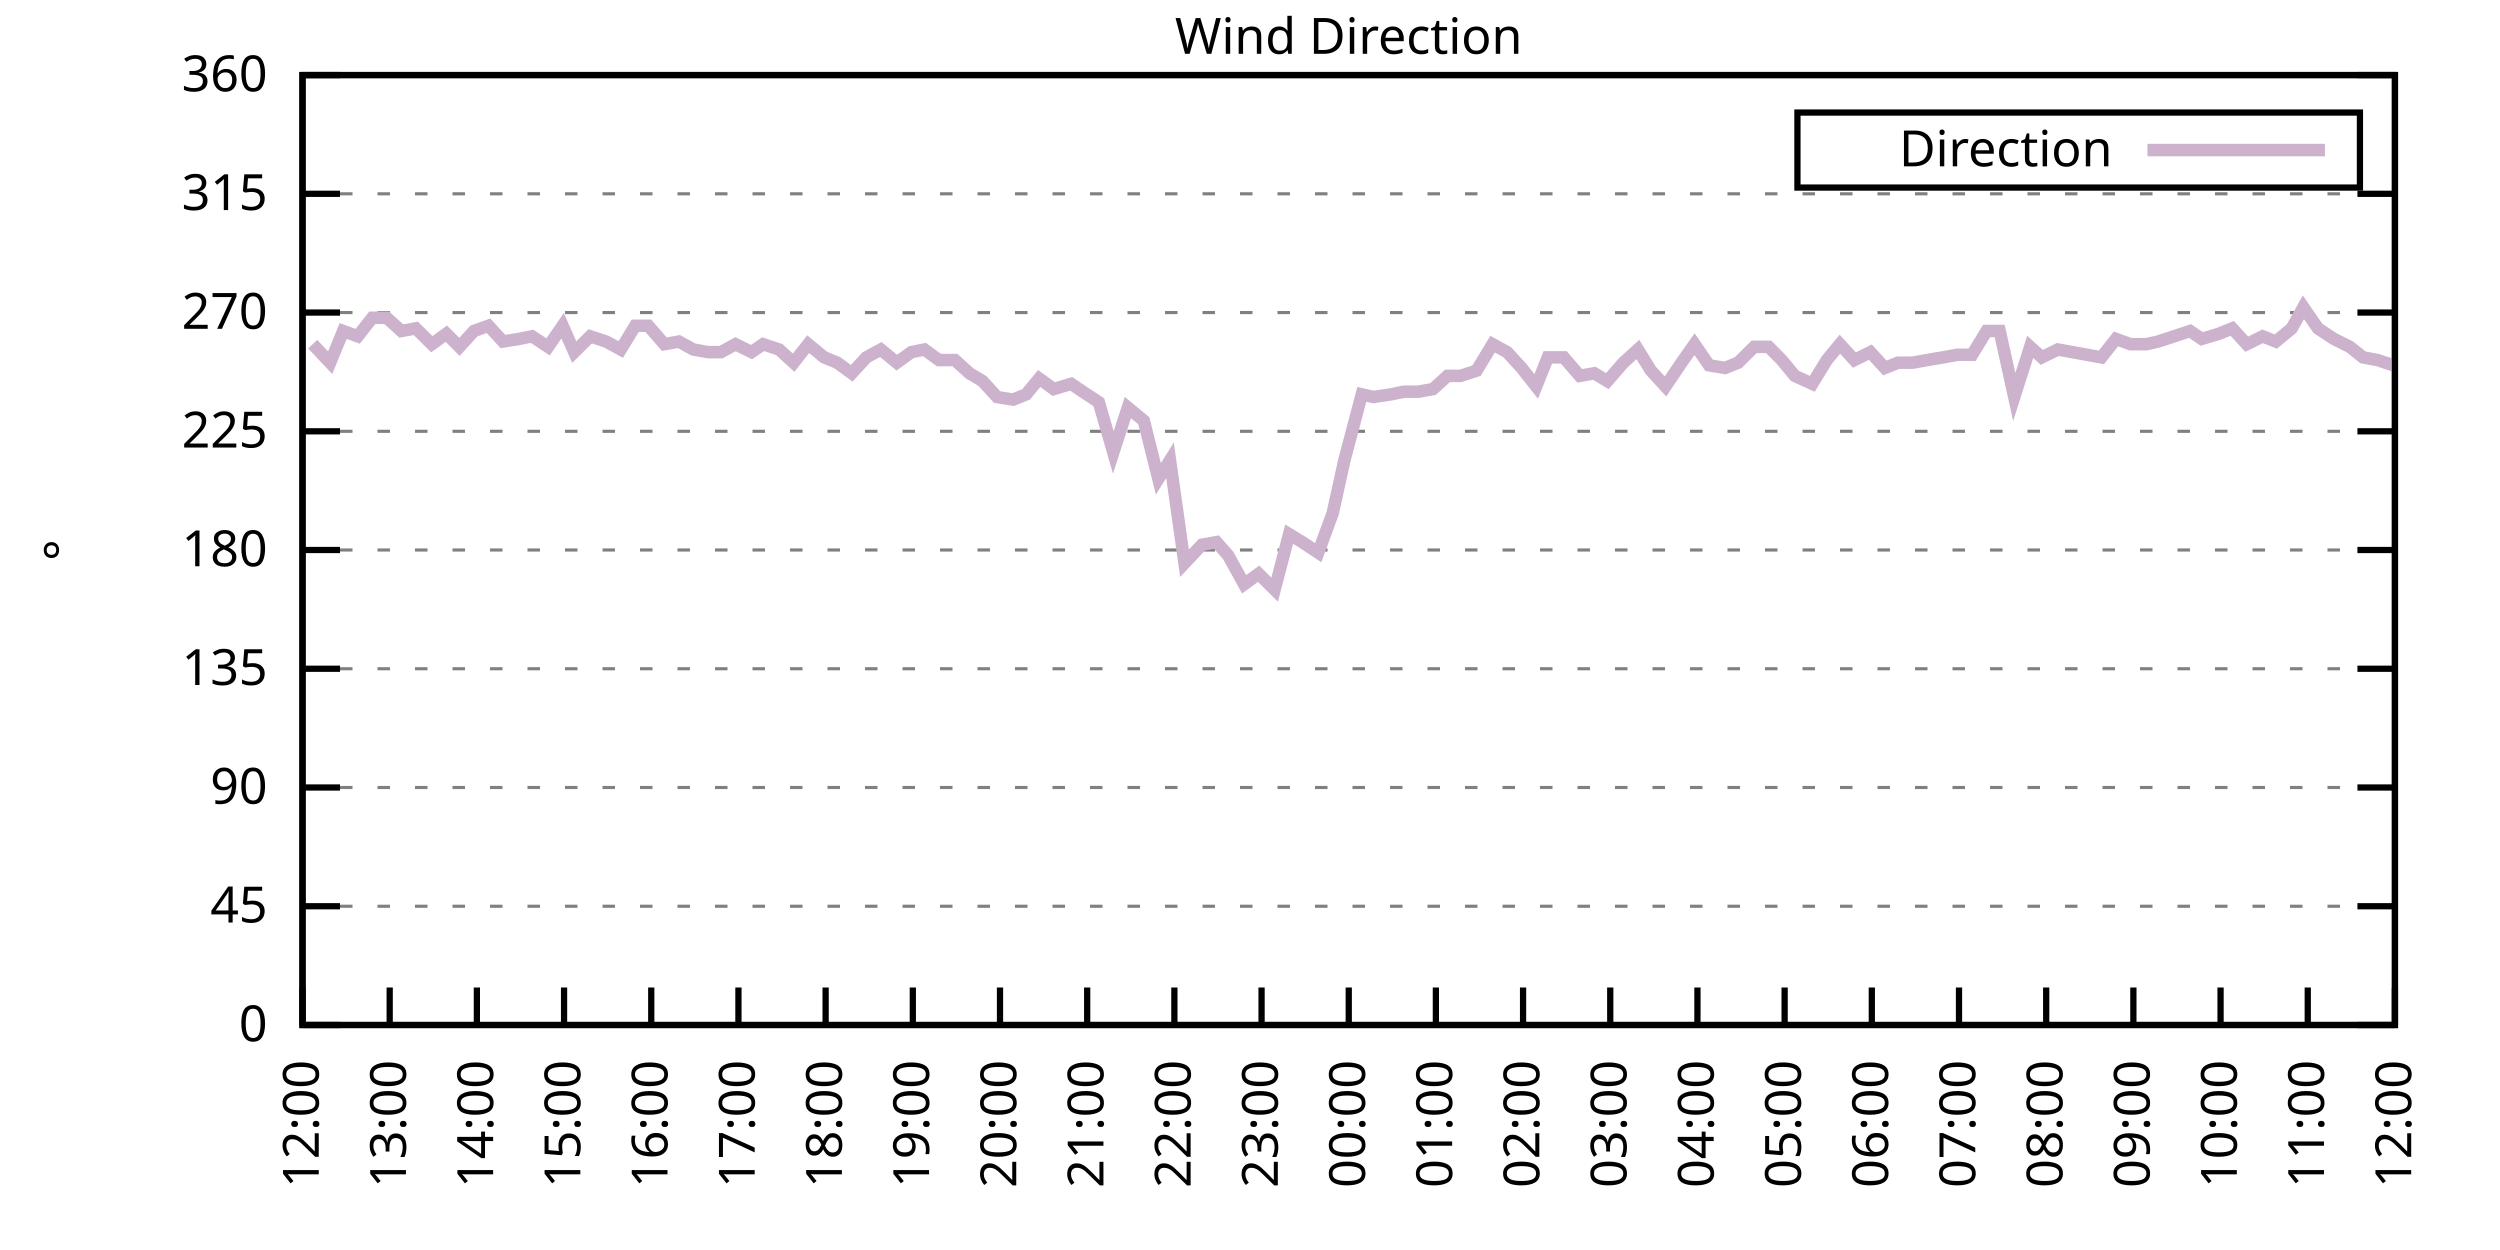
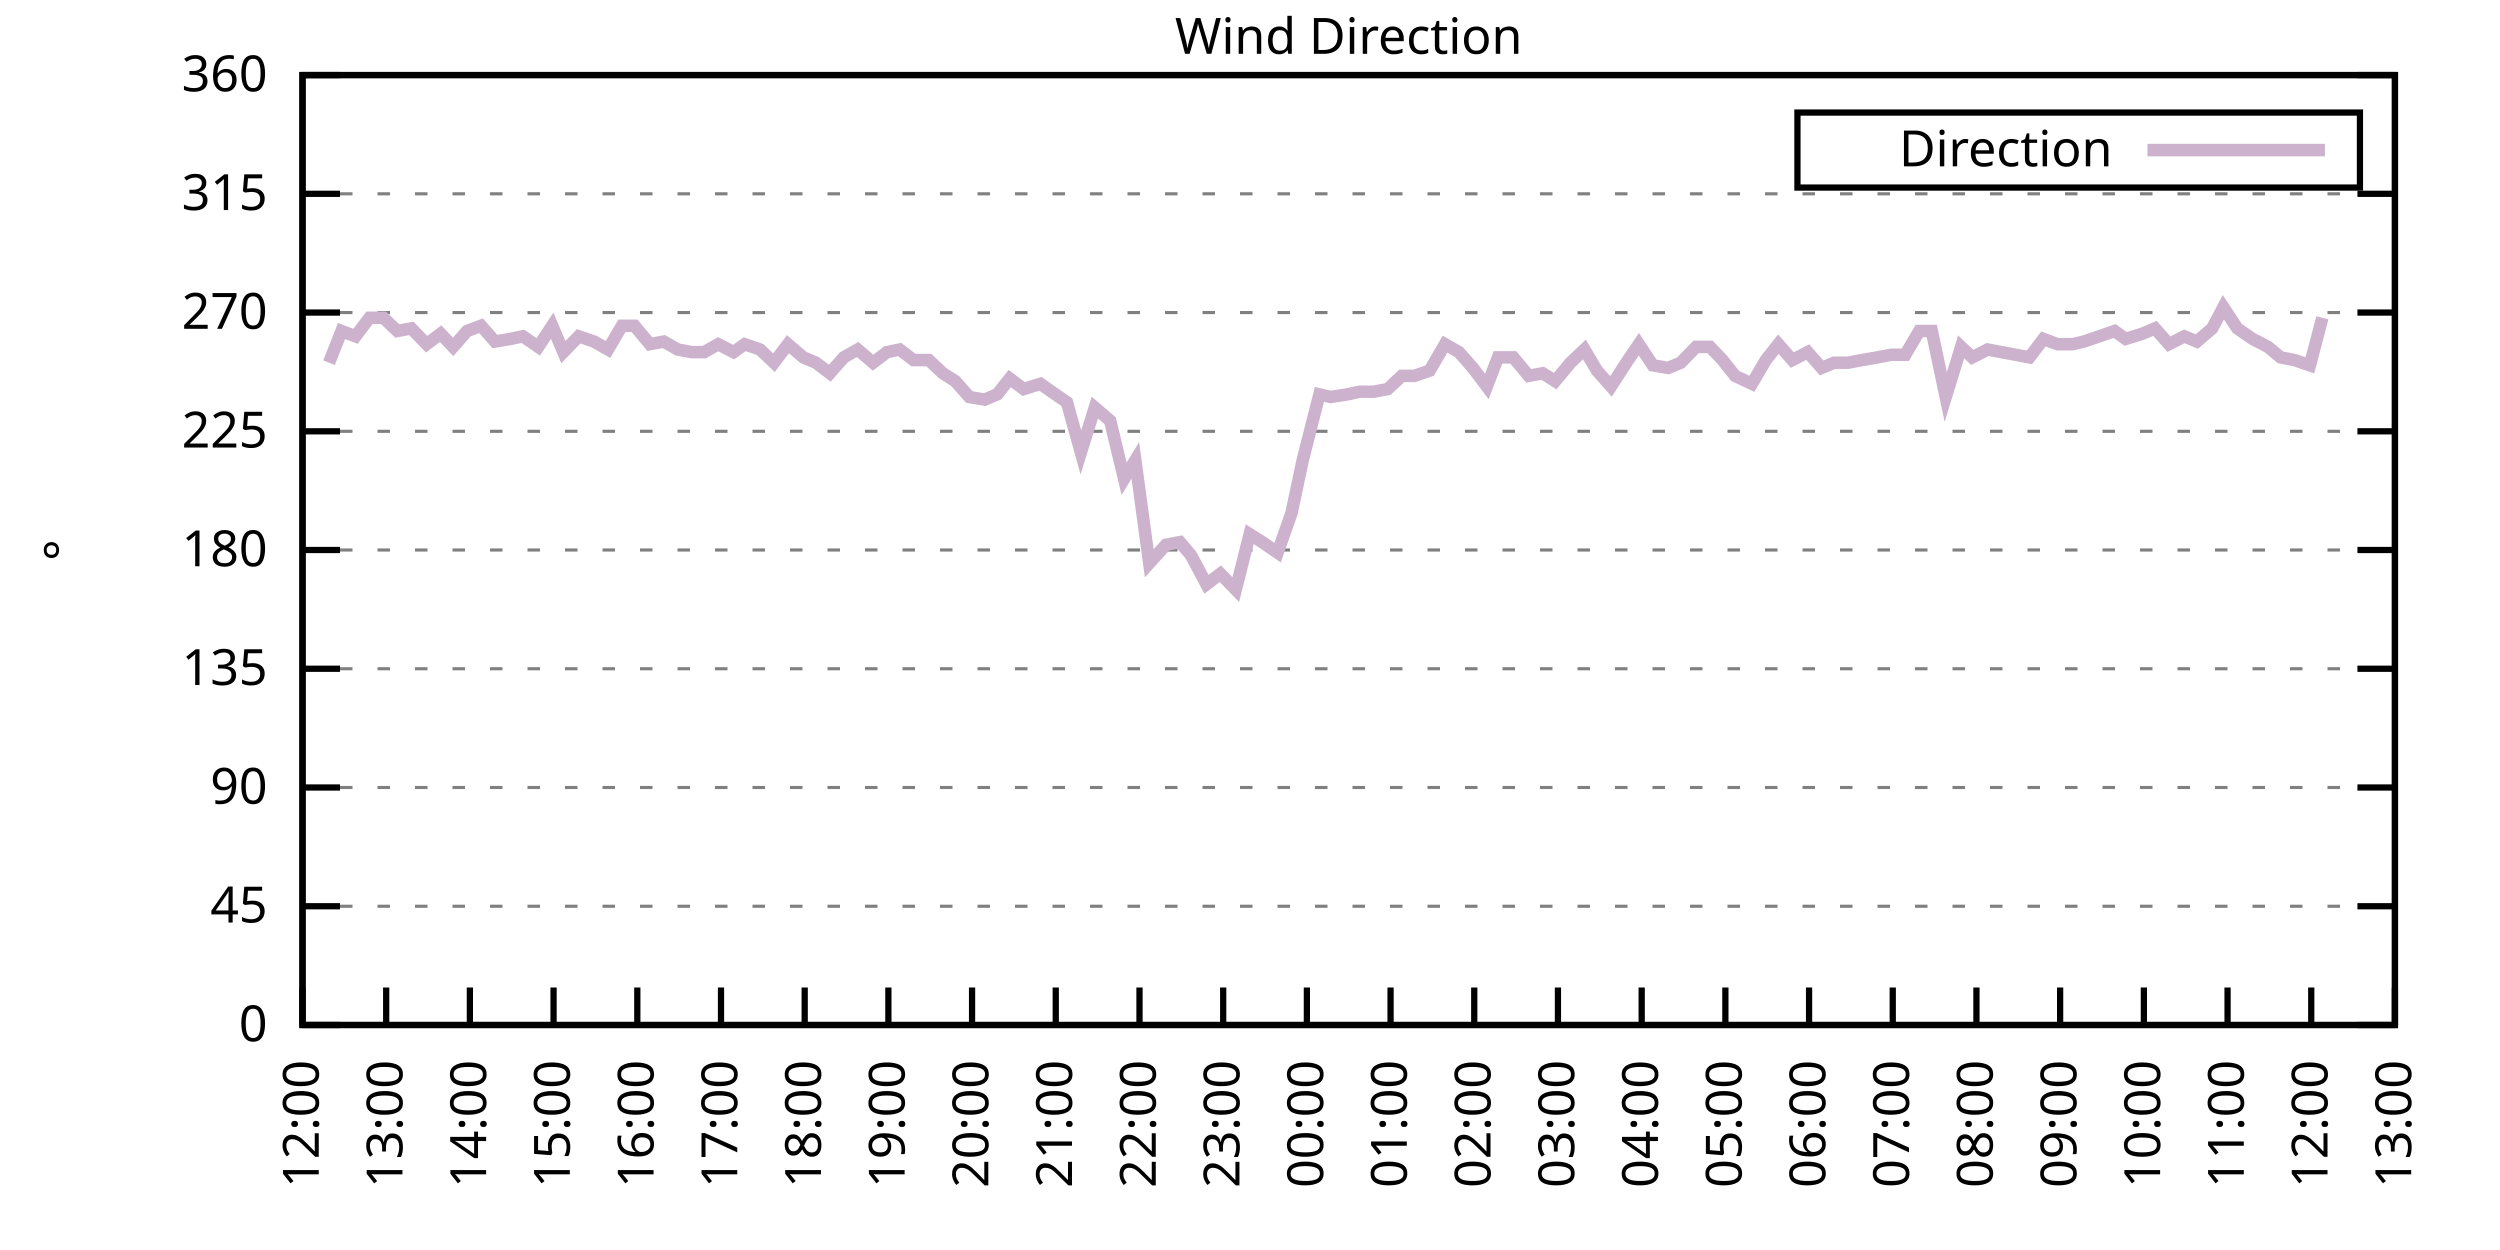
<svg xmlns="http://www.w3.org/2000/svg" xmlns:xlink="http://www.w3.org/1999/xlink" width="400" height="200" viewBox="0 0 400 200">
  <g id="gnuplot_canvas">
    <rect x="0" y="0" width="400" height="200" fill="none" />
    <defs>
      <circle id="gpDot" r="0.5" stroke-width="0.5" stroke="currentColor" />
      <path id="gpPt0" stroke-width="0.333" stroke="currentColor" d="M-1,0 h2 M0,-1 v2" />
      <path id="gpPt1" stroke-width="0.333" stroke="currentColor" d="M-1,-1 L1,1 M1,-1 L-1,1" />
      <path id="gpPt2" stroke-width="0.333" stroke="currentColor" d="M-1,0 L1,0 M0,-1 L0,1 M-1,-1 L1,1 M-1,1 L1,-1" />
      <rect id="gpPt3" stroke-width="0.333" stroke="currentColor" x="-1" y="-1" width="2" height="2" />
      <rect id="gpPt4" stroke-width="0.333" stroke="currentColor" fill="currentColor" x="-1" y="-1" width="2" height="2" />
      <circle id="gpPt5" stroke-width="0.333" stroke="currentColor" cx="0" cy="0" r="1" />
      <use xlink:href="#gpPt5" id="gpPt6" fill="currentColor" stroke="none" />
      <path id="gpPt7" stroke-width="0.333" stroke="currentColor" d="M0,-1.33 L-1.33,0.67 L1.33,0.67 z" />
      <use xlink:href="#gpPt7" id="gpPt8" fill="currentColor" stroke="none" />
      <use xlink:href="#gpPt7" id="gpPt9" stroke="currentColor" transform="rotate(180)" />
      <use xlink:href="#gpPt9" id="gpPt10" fill="currentColor" stroke="none" />
      <use xlink:href="#gpPt3" id="gpPt11" stroke="currentColor" transform="rotate(45)" />
      <use xlink:href="#gpPt11" id="gpPt12" fill="currentColor" stroke="none" />
      <path id="gpPt13" stroke-width="0.333" stroke="currentColor" d="M0,1.330 L1.265,0.411 L0.782,-1.067 L-0.782,-1.076 L-1.265,0.411 z" />
      <use xlink:href="#gpPt13" id="gpPt14" fill="currentColor" stroke="none" />
      <filter id="textbox" filterUnits="objectBoundingBox" x="0" y="0" height="1" width="1">
        <feFlood flood-color="white" flood-opacity="1" result="bgnd" />
        <feComposite in="SourceGraphic" in2="bgnd" operator="atop" />
      </filter>
      <filter id="greybox" filterUnits="objectBoundingBox" x="0" y="0" height="1" width="1">
        <feFlood flood-color="lightgrey" flood-opacity="1" result="grey" />
        <feComposite in="SourceGraphic" in2="grey" operator="atop" />
      </filter>
    </defs>
    <g fill="none" color="white" stroke="currentColor" stroke-width="1.00" stroke-linecap="butt" stroke-linejoin="miter">
</g>
    <g fill="none" color="black" stroke="currentColor" stroke-width="1.00" stroke-linecap="butt" stroke-linejoin="miter">
      <g stroke="none" shape-rendering="crispEdges">
        <polygon fill="rgb(255, 255, 255)" points="48.40,164.00 383.18,164.00 383.18,12.02 48.40,12.02 " />
      </g>
    </g>
    <g fill="none" color="black" stroke="currentColor" stroke-width="1.00" stroke-linecap="butt" stroke-linejoin="miter">
</g>
    <g fill="none" color="black" stroke="black" stroke-width="0.50" stroke-linecap="butt" stroke-linejoin="miter">
</g>
    <g fill="none" color="gray" stroke="currentColor" stroke-width="0.50" stroke-linecap="butt" stroke-linejoin="miter">
      <path stroke="gray" stroke-dasharray="2,4" class="gridline" d="M48.40,164.00 L383.19,164.00  " />
    </g>
    <g fill="none" color="gray" stroke="gray" stroke-width="1.00" stroke-linecap="butt" stroke-linejoin="miter">
</g>
    <g fill="none" color="black" stroke="currentColor" stroke-width="1.00" stroke-linecap="butt" stroke-linejoin="miter">
      <path stroke="black" d="M48.40,164.00 L54.40,164.00 M383.19,164.00 L377.19,164.00  " />
      <g transform="translate(42.80,166.60)" stroke="none" fill="black" font-family="Sans" font-size="8.00" text-anchor="end">
        <text>
          <tspan font-family="Sans"> 0</tspan>
        </text>
      </g>
    </g>
    <g fill="none" color="black" stroke="currentColor" stroke-width="1.00" stroke-linecap="butt" stroke-linejoin="miter">
</g>
    <g fill="none" color="black" stroke="black" stroke-width="0.50" stroke-linecap="butt" stroke-linejoin="miter">
</g>
    <g fill="none" color="gray" stroke="currentColor" stroke-width="0.50" stroke-linecap="butt" stroke-linejoin="miter">
      <path stroke="gray" stroke-dasharray="2,4" class="gridline" d="M48.40,145.00 L383.19,145.00  " />
    </g>
    <g fill="none" color="gray" stroke="gray" stroke-width="1.00" stroke-linecap="butt" stroke-linejoin="miter">
</g>
    <g fill="none" color="black" stroke="currentColor" stroke-width="1.00" stroke-linecap="butt" stroke-linejoin="miter">
      <path stroke="black" d="M48.40,145.00 L54.40,145.00 M383.19,145.00 L377.19,145.00  " />
      <g transform="translate(42.80,147.60)" stroke="none" fill="black" font-family="Sans" font-size="8.00" text-anchor="end">
        <text>
          <tspan font-family="Sans"> 45</tspan>
        </text>
      </g>
    </g>
    <g fill="none" color="black" stroke="currentColor" stroke-width="1.00" stroke-linecap="butt" stroke-linejoin="miter">
</g>
    <g fill="none" color="black" stroke="black" stroke-width="0.50" stroke-linecap="butt" stroke-linejoin="miter">
</g>
    <g fill="none" color="gray" stroke="currentColor" stroke-width="0.50" stroke-linecap="butt" stroke-linejoin="miter">
      <path stroke="gray" stroke-dasharray="2,4" class="gridline" d="M48.40,126.00 L383.19,126.00  " />
    </g>
    <g fill="none" color="gray" stroke="gray" stroke-width="1.00" stroke-linecap="butt" stroke-linejoin="miter">
</g>
    <g fill="none" color="black" stroke="currentColor" stroke-width="1.00" stroke-linecap="butt" stroke-linejoin="miter">
      <path stroke="black" d="M48.40,126.00 L54.40,126.00 M383.19,126.00 L377.19,126.00  " />
      <g transform="translate(42.80,128.60)" stroke="none" fill="black" font-family="Sans" font-size="8.00" text-anchor="end">
        <text>
          <tspan font-family="Sans"> 90</tspan>
        </text>
      </g>
    </g>
    <g fill="none" color="black" stroke="currentColor" stroke-width="1.00" stroke-linecap="butt" stroke-linejoin="miter">
</g>
    <g fill="none" color="black" stroke="black" stroke-width="0.50" stroke-linecap="butt" stroke-linejoin="miter">
</g>
    <g fill="none" color="gray" stroke="currentColor" stroke-width="0.50" stroke-linecap="butt" stroke-linejoin="miter">
      <path stroke="gray" stroke-dasharray="2,4" class="gridline" d="M48.40,107.00 L383.19,107.00  " />
    </g>
    <g fill="none" color="gray" stroke="gray" stroke-width="1.00" stroke-linecap="butt" stroke-linejoin="miter">
</g>
    <g fill="none" color="black" stroke="currentColor" stroke-width="1.00" stroke-linecap="butt" stroke-linejoin="miter">
      <path stroke="black" d="M48.40,107.00 L54.40,107.00 M383.19,107.00 L377.19,107.00  " />
      <g transform="translate(42.80,109.60)" stroke="none" fill="black" font-family="Sans" font-size="8.00" text-anchor="end">
        <text>
          <tspan font-family="Sans"> 135</tspan>
        </text>
      </g>
    </g>
    <g fill="none" color="black" stroke="currentColor" stroke-width="1.00" stroke-linecap="butt" stroke-linejoin="miter">
</g>
    <g fill="none" color="black" stroke="black" stroke-width="0.50" stroke-linecap="butt" stroke-linejoin="miter">
</g>
    <g fill="none" color="gray" stroke="currentColor" stroke-width="0.50" stroke-linecap="butt" stroke-linejoin="miter">
      <path stroke="gray" stroke-dasharray="2,4" class="gridline" d="M48.40,88.00 L383.19,88.00  " />
    </g>
    <g fill="none" color="gray" stroke="gray" stroke-width="1.00" stroke-linecap="butt" stroke-linejoin="miter">
</g>
    <g fill="none" color="black" stroke="currentColor" stroke-width="1.00" stroke-linecap="butt" stroke-linejoin="miter">
      <path stroke="black" d="M48.40,88.00 L54.40,88.00 M383.19,88.00 L377.19,88.00  " />
      <g transform="translate(42.80,90.60)" stroke="none" fill="black" font-family="Sans" font-size="8.00" text-anchor="end">
        <text>
          <tspan font-family="Sans"> 180</tspan>
        </text>
      </g>
    </g>
    <g fill="none" color="black" stroke="currentColor" stroke-width="1.00" stroke-linecap="butt" stroke-linejoin="miter">
</g>
    <g fill="none" color="black" stroke="black" stroke-width="0.50" stroke-linecap="butt" stroke-linejoin="miter">
</g>
    <g fill="none" color="gray" stroke="currentColor" stroke-width="0.50" stroke-linecap="butt" stroke-linejoin="miter">
      <path stroke="gray" stroke-dasharray="2,4" class="gridline" d="M48.40,69.01 L383.19,69.01  " />
    </g>
    <g fill="none" color="gray" stroke="gray" stroke-width="1.00" stroke-linecap="butt" stroke-linejoin="miter">
</g>
    <g fill="none" color="black" stroke="currentColor" stroke-width="1.00" stroke-linecap="butt" stroke-linejoin="miter">
      <path stroke="black" d="M48.40,69.01 L54.40,69.01 M383.19,69.01 L377.19,69.01  " />
      <g transform="translate(42.80,71.61)" stroke="none" fill="black" font-family="Sans" font-size="8.00" text-anchor="end">
        <text>
          <tspan font-family="Sans"> 225</tspan>
        </text>
      </g>
    </g>
    <g fill="none" color="black" stroke="currentColor" stroke-width="1.00" stroke-linecap="butt" stroke-linejoin="miter">
</g>
    <g fill="none" color="black" stroke="black" stroke-width="0.50" stroke-linecap="butt" stroke-linejoin="miter">
</g>
    <g fill="none" color="gray" stroke="currentColor" stroke-width="0.50" stroke-linecap="butt" stroke-linejoin="miter">
      <path stroke="gray" stroke-dasharray="2,4" class="gridline" d="M48.40,50.01 L383.19,50.01  " />
    </g>
    <g fill="none" color="gray" stroke="gray" stroke-width="1.00" stroke-linecap="butt" stroke-linejoin="miter">
</g>
    <g fill="none" color="black" stroke="currentColor" stroke-width="1.00" stroke-linecap="butt" stroke-linejoin="miter">
      <path stroke="black" d="M48.40,50.01 L54.40,50.01 M383.19,50.01 L377.19,50.01  " />
      <g transform="translate(42.80,52.61)" stroke="none" fill="black" font-family="Sans" font-size="8.00" text-anchor="end">
        <text>
          <tspan font-family="Sans"> 270</tspan>
        </text>
      </g>
    </g>
    <g fill="none" color="black" stroke="currentColor" stroke-width="1.00" stroke-linecap="butt" stroke-linejoin="miter">
</g>
    <g fill="none" color="black" stroke="black" stroke-width="0.50" stroke-linecap="butt" stroke-linejoin="miter">
</g>
    <g fill="none" color="gray" stroke="currentColor" stroke-width="0.50" stroke-linecap="butt" stroke-linejoin="miter">
      <path stroke="gray" stroke-dasharray="2,4" class="gridline" d="M48.40,31.01 L383.19,31.01  " />
    </g>
    <g fill="none" color="gray" stroke="gray" stroke-width="1.00" stroke-linecap="butt" stroke-linejoin="miter">
</g>
    <g fill="none" color="black" stroke="currentColor" stroke-width="1.00" stroke-linecap="butt" stroke-linejoin="miter">
      <path stroke="black" d="M48.40,31.01 L54.40,31.01 M383.19,31.01 L377.19,31.01  " />
      <g transform="translate(42.80,33.61)" stroke="none" fill="black" font-family="Sans" font-size="8.00" text-anchor="end">
        <text>
          <tspan font-family="Sans"> 315</tspan>
        </text>
      </g>
    </g>
    <g fill="none" color="black" stroke="currentColor" stroke-width="1.00" stroke-linecap="butt" stroke-linejoin="miter">
</g>
    <g fill="none" color="black" stroke="black" stroke-width="0.50" stroke-linecap="butt" stroke-linejoin="miter">
</g>
    <g fill="none" color="gray" stroke="currentColor" stroke-width="0.50" stroke-linecap="butt" stroke-linejoin="miter">
      <path stroke="gray" stroke-dasharray="2,4" class="gridline" d="M48.40,12.01 L383.19,12.01  " />
    </g>
    <g fill="none" color="gray" stroke="gray" stroke-width="1.00" stroke-linecap="butt" stroke-linejoin="miter">
</g>
    <g fill="none" color="black" stroke="currentColor" stroke-width="1.00" stroke-linecap="butt" stroke-linejoin="miter">
      <path stroke="black" d="M48.40,12.01 L54.40,12.01 M383.19,12.01 L377.19,12.01  " />
      <g transform="translate(42.80,14.61)" stroke="none" fill="black" font-family="Sans" font-size="8.00" text-anchor="end">
        <text>
          <tspan font-family="Sans"> 360</tspan>
        </text>
      </g>
    </g>
    <g fill="none" color="black" stroke="currentColor" stroke-width="1.00" stroke-linecap="butt" stroke-linejoin="miter">
      <path stroke="black" d="M48.40,164.00 L48.40,158.00  " />
      <g transform="translate(51.00,169.60) rotate(270.00)" stroke="none" fill="black" font-family="Sans" font-size="8.00" text-anchor="end">
        <text>
          <tspan font-family="Sans">12:00</tspan>
        </text>
      </g>
    </g>
    <g fill="none" color="black" stroke="currentColor" stroke-width="1.00" stroke-linecap="butt" stroke-linejoin="miter">
-       <path stroke="black" d="M62.35,164.00 L62.35,158.00  " />
-       <g transform="translate(64.95,169.60) rotate(270.00)" stroke="none" fill="black" font-family="Sans" font-size="8.00" text-anchor="end">
+       <path stroke="black" d="M61.79,164.00 L61.79,158.00  " />
+       <g transform="translate(64.39,169.60) rotate(270.00)" stroke="none" fill="black" font-family="Sans" font-size="8.00" text-anchor="end">
        <text>
          <tspan font-family="Sans">13:00</tspan>
        </text>
      </g>
    </g>
    <g fill="none" color="black" stroke="currentColor" stroke-width="1.00" stroke-linecap="butt" stroke-linejoin="miter">
-       <path stroke="black" d="M76.30,164.00 L76.30,158.00  " />
-       <g transform="translate(78.90,169.60) rotate(270.00)" stroke="none" fill="black" font-family="Sans" font-size="8.00" text-anchor="end">
+       <path stroke="black" d="M75.18,164.00 L75.18,158.00  " />
+       <g transform="translate(77.78,169.60) rotate(270.00)" stroke="none" fill="black" font-family="Sans" font-size="8.00" text-anchor="end">
        <text>
          <tspan font-family="Sans">14:00</tspan>
        </text>
      </g>
    </g>
    <g fill="none" color="black" stroke="currentColor" stroke-width="1.00" stroke-linecap="butt" stroke-linejoin="miter">
-       <path stroke="black" d="M90.25,164.00 L90.25,158.00  " />
-       <g transform="translate(92.85,169.60) rotate(270.00)" stroke="none" fill="black" font-family="Sans" font-size="8.00" text-anchor="end">
+       <path stroke="black" d="M88.57,164.00 L88.57,158.00  " />
+       <g transform="translate(91.17,169.60) rotate(270.00)" stroke="none" fill="black" font-family="Sans" font-size="8.00" text-anchor="end">
        <text>
          <tspan font-family="Sans">15:00</tspan>
        </text>
      </g>
    </g>
    <g fill="none" color="black" stroke="currentColor" stroke-width="1.00" stroke-linecap="butt" stroke-linejoin="miter">
-       <path stroke="black" d="M104.20,164.00 L104.20,158.00  " />
-       <g transform="translate(106.80,169.60) rotate(270.00)" stroke="none" fill="black" font-family="Sans" font-size="8.00" text-anchor="end">
+       <path stroke="black" d="M101.97,164.00 L101.97,158.00  " />
+       <g transform="translate(104.57,169.60) rotate(270.00)" stroke="none" fill="black" font-family="Sans" font-size="8.00" text-anchor="end">
        <text>
          <tspan font-family="Sans">16:00</tspan>
        </text>
      </g>
    </g>
    <g fill="none" color="black" stroke="currentColor" stroke-width="1.00" stroke-linecap="butt" stroke-linejoin="miter">
-       <path stroke="black" d="M118.15,164.00 L118.15,158.00  " />
-       <g transform="translate(120.75,169.60) rotate(270.00)" stroke="none" fill="black" font-family="Sans" font-size="8.00" text-anchor="end">
+       <path stroke="black" d="M115.36,164.00 L115.36,158.00  " />
+       <g transform="translate(117.96,169.60) rotate(270.00)" stroke="none" fill="black" font-family="Sans" font-size="8.00" text-anchor="end">
        <text>
          <tspan font-family="Sans">17:00</tspan>
        </text>
      </g>
    </g>
    <g fill="none" color="black" stroke="currentColor" stroke-width="1.00" stroke-linecap="butt" stroke-linejoin="miter">
-       <path stroke="black" d="M132.10,164.00 L132.10,158.00  " />
-       <g transform="translate(134.70,169.60) rotate(270.00)" stroke="none" fill="black" font-family="Sans" font-size="8.00" text-anchor="end">
+       <path stroke="black" d="M128.75,164.00 L128.75,158.00  " />
+       <g transform="translate(131.35,169.60) rotate(270.00)" stroke="none" fill="black" font-family="Sans" font-size="8.00" text-anchor="end">
        <text>
          <tspan font-family="Sans">18:00</tspan>
        </text>
      </g>
    </g>
    <g fill="none" color="black" stroke="currentColor" stroke-width="1.00" stroke-linecap="butt" stroke-linejoin="miter">
-       <path stroke="black" d="M146.05,164.00 L146.05,158.00  " />
-       <g transform="translate(148.65,169.60) rotate(270.00)" stroke="none" fill="black" font-family="Sans" font-size="8.00" text-anchor="end">
+       <path stroke="black" d="M142.14,164.00 L142.14,158.00  " />
+       <g transform="translate(144.74,169.60) rotate(270.00)" stroke="none" fill="black" font-family="Sans" font-size="8.00" text-anchor="end">
        <text>
          <tspan font-family="Sans">19:00</tspan>
        </text>
      </g>
    </g>
    <g fill="none" color="black" stroke="currentColor" stroke-width="1.00" stroke-linecap="butt" stroke-linejoin="miter">
-       <path stroke="black" d="M160.00,164.00 L160.00,158.00  " />
-       <g transform="translate(162.60,169.60) rotate(270.00)" stroke="none" fill="black" font-family="Sans" font-size="8.00" text-anchor="end">
+       <path stroke="black" d="M155.53,164.00 L155.53,158.00  " />
+       <g transform="translate(158.13,169.60) rotate(270.00)" stroke="none" fill="black" font-family="Sans" font-size="8.00" text-anchor="end">
        <text>
          <tspan font-family="Sans">20:00</tspan>
        </text>
      </g>
    </g>
    <g fill="none" color="black" stroke="currentColor" stroke-width="1.00" stroke-linecap="butt" stroke-linejoin="miter">
-       <path stroke="black" d="M173.95,164.00 L173.95,158.00  " />
-       <g transform="translate(176.55,169.60) rotate(270.00)" stroke="none" fill="black" font-family="Sans" font-size="8.00" text-anchor="end">
+       <path stroke="black" d="M168.92,164.00 L168.92,158.00  " />
+       <g transform="translate(171.52,169.60) rotate(270.00)" stroke="none" fill="black" font-family="Sans" font-size="8.00" text-anchor="end">
        <text>
          <tspan font-family="Sans">21:00</tspan>
        </text>
      </g>
    </g>
    <g fill="none" color="black" stroke="currentColor" stroke-width="1.00" stroke-linecap="butt" stroke-linejoin="miter">
-       <path stroke="black" d="M187.90,164.00 L187.90,158.00  " />
-       <g transform="translate(190.50,169.60) rotate(270.00)" stroke="none" fill="black" font-family="Sans" font-size="8.00" text-anchor="end">
+       <path stroke="black" d="M182.32,164.00 L182.32,158.00  " />
+       <g transform="translate(184.92,169.60) rotate(270.00)" stroke="none" fill="black" font-family="Sans" font-size="8.00" text-anchor="end">
        <text>
          <tspan font-family="Sans">22:00</tspan>
        </text>
      </g>
    </g>
    <g fill="none" color="black" stroke="currentColor" stroke-width="1.00" stroke-linecap="butt" stroke-linejoin="miter">
-       <path stroke="black" d="M201.85,164.00 L201.85,158.00  " />
-       <g transform="translate(204.45,169.60) rotate(270.00)" stroke="none" fill="black" font-family="Sans" font-size="8.00" text-anchor="end">
+       <path stroke="black" d="M195.71,164.00 L195.71,158.00  " />
+       <g transform="translate(198.31,169.60) rotate(270.00)" stroke="none" fill="black" font-family="Sans" font-size="8.00" text-anchor="end">
        <text>
          <tspan font-family="Sans">23:00</tspan>
        </text>
      </g>
    </g>
    <g fill="none" color="black" stroke="currentColor" stroke-width="1.00" stroke-linecap="butt" stroke-linejoin="miter">
-       <path stroke="black" d="M215.80,164.00 L215.80,158.00  " />
-       <g transform="translate(218.40,169.60) rotate(270.00)" stroke="none" fill="black" font-family="Sans" font-size="8.00" text-anchor="end">
+       <path stroke="black" d="M209.10,164.00 L209.10,158.00  " />
+       <g transform="translate(211.70,169.60) rotate(270.00)" stroke="none" fill="black" font-family="Sans" font-size="8.00" text-anchor="end">
        <text>
          <tspan font-family="Sans">00:00</tspan>
        </text>
      </g>
    </g>
    <g fill="none" color="black" stroke="currentColor" stroke-width="1.00" stroke-linecap="butt" stroke-linejoin="miter">
-       <path stroke="black" d="M229.74,164.00 L229.74,158.00  " />
-       <g transform="translate(232.34,169.60) rotate(270.00)" stroke="none" fill="black" font-family="Sans" font-size="8.00" text-anchor="end">
+       <path stroke="black" d="M222.49,164.00 L222.49,158.00  " />
+       <g transform="translate(225.09,169.60) rotate(270.00)" stroke="none" fill="black" font-family="Sans" font-size="8.00" text-anchor="end">
        <text>
          <tspan font-family="Sans">01:00</tspan>
        </text>
      </g>
    </g>
    <g fill="none" color="black" stroke="currentColor" stroke-width="1.00" stroke-linecap="butt" stroke-linejoin="miter">
-       <path stroke="black" d="M243.69,164.00 L243.69,158.00  " />
-       <g transform="translate(246.29,169.60) rotate(270.00)" stroke="none" fill="black" font-family="Sans" font-size="8.00" text-anchor="end">
+       <path stroke="black" d="M235.88,164.00 L235.88,158.00  " />
+       <g transform="translate(238.48,169.60) rotate(270.00)" stroke="none" fill="black" font-family="Sans" font-size="8.00" text-anchor="end">
        <text>
          <tspan font-family="Sans">02:00</tspan>
        </text>
      </g>
    </g>
    <g fill="none" color="black" stroke="currentColor" stroke-width="1.00" stroke-linecap="butt" stroke-linejoin="miter">
-       <path stroke="black" d="M257.64,164.00 L257.64,158.00  " />
-       <g transform="translate(260.24,169.60) rotate(270.00)" stroke="none" fill="black" font-family="Sans" font-size="8.00" text-anchor="end">
+       <path stroke="black" d="M249.27,164.00 L249.27,158.00  " />
+       <g transform="translate(251.87,169.60) rotate(270.00)" stroke="none" fill="black" font-family="Sans" font-size="8.00" text-anchor="end">
        <text>
          <tspan font-family="Sans">03:00</tspan>
        </text>
      </g>
    </g>
    <g fill="none" color="black" stroke="currentColor" stroke-width="1.00" stroke-linecap="butt" stroke-linejoin="miter">
-       <path stroke="black" d="M271.59,164.00 L271.59,158.00  " />
-       <g transform="translate(274.19,169.60) rotate(270.00)" stroke="none" fill="black" font-family="Sans" font-size="8.00" text-anchor="end">
+       <path stroke="black" d="M262.67,164.00 L262.67,158.00  " />
+       <g transform="translate(265.27,169.60) rotate(270.00)" stroke="none" fill="black" font-family="Sans" font-size="8.00" text-anchor="end">
        <text>
          <tspan font-family="Sans">04:00</tspan>
        </text>
      </g>
    </g>
    <g fill="none" color="black" stroke="currentColor" stroke-width="1.00" stroke-linecap="butt" stroke-linejoin="miter">
-       <path stroke="black" d="M285.54,164.00 L285.54,158.00  " />
-       <g transform="translate(288.14,169.60) rotate(270.00)" stroke="none" fill="black" font-family="Sans" font-size="8.00" text-anchor="end">
+       <path stroke="black" d="M276.06,164.00 L276.06,158.00  " />
+       <g transform="translate(278.66,169.60) rotate(270.00)" stroke="none" fill="black" font-family="Sans" font-size="8.00" text-anchor="end">
        <text>
          <tspan font-family="Sans">05:00</tspan>
        </text>
      </g>
    </g>
    <g fill="none" color="black" stroke="currentColor" stroke-width="1.00" stroke-linecap="butt" stroke-linejoin="miter">
-       <path stroke="black" d="M299.49,164.00 L299.49,158.00  " />
-       <g transform="translate(302.09,169.60) rotate(270.00)" stroke="none" fill="black" font-family="Sans" font-size="8.00" text-anchor="end">
+       <path stroke="black" d="M289.45,164.00 L289.45,158.00  " />
+       <g transform="translate(292.05,169.60) rotate(270.00)" stroke="none" fill="black" font-family="Sans" font-size="8.00" text-anchor="end">
        <text>
          <tspan font-family="Sans">06:00</tspan>
        </text>
      </g>
    </g>
    <g fill="none" color="black" stroke="currentColor" stroke-width="1.00" stroke-linecap="butt" stroke-linejoin="miter">
-       <path stroke="black" d="M313.44,164.00 L313.44,158.00  " />
-       <g transform="translate(316.04,169.60) rotate(270.00)" stroke="none" fill="black" font-family="Sans" font-size="8.00" text-anchor="end">
+       <path stroke="black" d="M302.84,164.00 L302.84,158.00  " />
+       <g transform="translate(305.44,169.60) rotate(270.00)" stroke="none" fill="black" font-family="Sans" font-size="8.00" text-anchor="end">
        <text>
          <tspan font-family="Sans">07:00</tspan>
        </text>
      </g>
    </g>
    <g fill="none" color="black" stroke="currentColor" stroke-width="1.00" stroke-linecap="butt" stroke-linejoin="miter">
-       <path stroke="black" d="M327.39,164.00 L327.39,158.00  " />
-       <g transform="translate(329.99,169.60) rotate(270.00)" stroke="none" fill="black" font-family="Sans" font-size="8.00" text-anchor="end">
+       <path stroke="black" d="M316.23,164.00 L316.23,158.00  " />
+       <g transform="translate(318.83,169.60) rotate(270.00)" stroke="none" fill="black" font-family="Sans" font-size="8.00" text-anchor="end">
        <text>
          <tspan font-family="Sans">08:00</tspan>
        </text>
      </g>
    </g>
    <g fill="none" color="black" stroke="currentColor" stroke-width="1.00" stroke-linecap="butt" stroke-linejoin="miter">
-       <path stroke="black" d="M341.34,164.00 L341.34,158.00  " />
-       <g transform="translate(343.94,169.60) rotate(270.00)" stroke="none" fill="black" font-family="Sans" font-size="8.00" text-anchor="end">
+       <path stroke="black" d="M329.62,164.00 L329.62,158.00  " />
+       <g transform="translate(332.22,169.60) rotate(270.00)" stroke="none" fill="black" font-family="Sans" font-size="8.00" text-anchor="end">
        <text>
          <tspan font-family="Sans">09:00</tspan>
        </text>
      </g>
    </g>
    <g fill="none" color="black" stroke="currentColor" stroke-width="1.00" stroke-linecap="butt" stroke-linejoin="miter">
-       <path stroke="black" d="M355.29,164.00 L355.29,158.00  " />
-       <g transform="translate(357.89,169.60) rotate(270.00)" stroke="none" fill="black" font-family="Sans" font-size="8.00" text-anchor="end">
+       <path stroke="black" d="M343.02,164.00 L343.02,158.00  " />
+       <g transform="translate(345.62,169.60) rotate(270.00)" stroke="none" fill="black" font-family="Sans" font-size="8.00" text-anchor="end">
        <text>
          <tspan font-family="Sans">10:00</tspan>
        </text>
      </g>
    </g>
    <g fill="none" color="black" stroke="currentColor" stroke-width="1.00" stroke-linecap="butt" stroke-linejoin="miter">
-       <path stroke="black" d="M369.24,164.00 L369.24,158.00  " />
-       <g transform="translate(371.84,169.60) rotate(270.00)" stroke="none" fill="black" font-family="Sans" font-size="8.00" text-anchor="end">
+       <path stroke="black" d="M356.41,164.00 L356.41,158.00  " />
+       <g transform="translate(359.01,169.60) rotate(270.00)" stroke="none" fill="black" font-family="Sans" font-size="8.00" text-anchor="end">
        <text>
          <tspan font-family="Sans">11:00</tspan>
+         </text>
+       </g>
+     </g>
+     <g fill="none" color="black" stroke="currentColor" stroke-width="1.00" stroke-linecap="butt" stroke-linejoin="miter">
+       <path stroke="black" d="M369.80,164.00 L369.80,158.00  " />
+       <g transform="translate(372.40,169.60) rotate(270.00)" stroke="none" fill="black" font-family="Sans" font-size="8.00" text-anchor="end">
+         <text>
+           <tspan font-family="Sans">12:00</tspan>
        </text>
      </g>
    </g>
    <g fill="none" color="black" stroke="currentColor" stroke-width="1.00" stroke-linecap="butt" stroke-linejoin="miter">
      <path stroke="black" d="M383.19,164.00 L383.19,158.00  " />
      <g transform="translate(385.79,169.60) rotate(270.00)" stroke="none" fill="black" font-family="Sans" font-size="8.00" text-anchor="end">
        <text>
-           <tspan font-family="Sans">12:00</tspan>
+           <tspan font-family="Sans">13:00</tspan>
        </text>
      </g>
    </g>
    <g fill="none" color="black" stroke="currentColor" stroke-width="1.00" stroke-linecap="butt" stroke-linejoin="miter">
</g>
    <g fill="none" color="black" stroke="currentColor" stroke-width="1.00" stroke-linecap="butt" stroke-linejoin="miter">
      <path stroke="black" d="M48.40,12.01 L48.40,164.00 L383.19,164.00 L383.19,12.01 L48.40,12.01 Z  " />
    </g>
    <g fill="none" color="black" stroke="currentColor" stroke-width="1.00" stroke-linecap="butt" stroke-linejoin="miter">
</g>
    <g fill="none" color="black" stroke="currentColor" stroke-width="1.00" stroke-linecap="butt" stroke-linejoin="miter">
      <path stroke="black" d="M287.59,30.01 L287.59,18.01 L377.59,18.01 L377.59,30.01 L287.59,30.01 Z  " />
    </g>
    <g id="Wind_direction_plot_1">
      <g fill="none" color="white" stroke="black" stroke-width="2.00" stroke-linecap="butt" stroke-linejoin="miter">
</g>
      <g fill="none" color="black" stroke="currentColor" stroke-width="2.00" stroke-linecap="butt" stroke-linejoin="miter">
        <g transform="translate(337.99,26.61)" stroke="none" fill="black" font-family="Sans" font-size="8.00" text-anchor="end">
          <text>
            <tspan font-family="Sans">Direction</tspan>
          </text>
        </g>
      </g>
      <g fill="none" color="black" stroke="currentColor" stroke-width="2.00" stroke-linecap="butt" stroke-linejoin="miter">
-         <path stroke="rgb(204, 178, 204)" d="M343.59,24.01 L371.99,24.01 M50.03,55.07 L52.82,58.03 L54.91,52.96 L57.23,53.81 L59.56,50.85 L61.88,50.85   L64.21,52.96 L66.53,52.54 L69.09,55.07 L71.42,53.39 L73.51,55.50 L75.83,52.96 L78.16,52.12 L80.48,54.65   L83.04,54.23 L85.13,53.81 L87.69,55.50 L90.02,52.12 L91.88,56.34 L94.43,53.81 L96.99,54.65 L99.32,55.92   L101.64,52.12 L103.73,52.12 L106.29,55.07 L108.62,54.65 L110.94,55.92 L113.27,56.34 L115.36,56.34 L117.68,55.07   L120.24,56.34 L122.10,55.07 L124.66,55.92 L126.98,58.03 L129.31,55.07 L131.87,57.18 L133.96,58.03 L136.28,59.72   L138.61,57.18 L140.93,55.92 L143.49,58.03 L145.81,56.34 L147.91,55.92 L150.23,57.61 L152.79,57.61 L155.11,59.72   L157.21,60.98 L159.53,63.52 L162.09,63.94 L164.18,63.10 L166.27,60.56 L168.60,62.25 L171.39,61.41 L173.25,62.67   L175.81,64.36 L178.13,72.38 L180.46,65.21 L183.01,67.32 L185.34,76.61 L187.20,73.65 L189.52,90.12 L192.31,87.16   L194.64,86.74 L196.50,88.85 L199.06,93.49 L201.38,91.80 L203.94,94.34 L206.26,85.47 L208.36,86.74 L210.91,88.43   L213.24,82.09 L215.10,73.65 L217.89,63.10 L219.75,63.52 L222.54,63.10 L224.63,62.67 L226.95,62.67 L229.28,62.25   L231.60,60.14 L233.70,60.14 L236.25,59.30 L238.81,55.07 L241.14,56.34 L243.46,58.87 L245.79,61.83 L247.65,57.18   L250.20,57.18 L252.76,60.14 L255.09,59.72 L257.18,60.98 L259.74,58.03 L262.06,55.92 L264.15,59.30 L266.48,61.83   L269.04,58.03 L271.13,55.07 L273.45,58.45 L276.01,58.87 L278.10,58.03 L280.66,55.50 L282.99,55.50 L285.08,57.61   L287.17,60.14 L289.96,61.41 L292.29,57.61 L294.38,55.07 L296.70,57.61 L299.26,56.34 L301.58,58.87 L303.68,58.03   L306.00,58.03 L308.33,57.61 L310.88,57.18 L313.21,56.76 L315.53,56.76 L317.86,52.96 L319.95,52.96 L322.28,63.52   L324.83,55.50 L326.69,57.18 L329.25,55.92 L331.58,56.34 L336.23,57.18 L338.55,54.23 L340.88,55.07 L343.43,55.07   L345.29,54.65 L347.85,53.81 L350.41,52.96 L352.27,54.23 L355.06,53.39 L357.15,52.54 L359.48,55.07 L362.03,53.81   L364.13,54.65 L366.68,52.54 L368.54,49.16 L370.87,52.54 L373.43,54.23 L375.98,55.50 L378.08,57.18 L380.40,57.61   L382.96,58.45  " />
+         <path stroke="rgb(204, 178, 204)" d="M343.59,24.01 L371.99,24.01 M52.64,58.03 L54.65,52.96 L56.88,53.81 L59.11,50.85 L61.35,50.85 L63.58,52.96   L65.81,52.54 L68.26,55.07 L70.50,53.39 L72.50,55.50 L74.74,52.96 L76.97,52.12 L79.20,54.65 L81.66,54.23   L83.66,53.81 L86.12,55.50 L88.35,52.12 L90.14,56.34 L92.59,53.81 L95.05,54.65 L97.28,55.92 L99.51,52.12   L101.52,52.12 L103.98,55.07 L106.21,54.65 L108.44,55.92 L110.67,56.34 L112.68,56.34 L114.91,55.07 L117.37,56.34   L119.15,55.07 L121.61,55.92 L123.84,58.03 L126.07,55.07 L128.53,57.18 L130.54,58.03 L132.77,59.72 L135.00,57.18   L137.23,55.92 L139.69,58.03 L141.92,56.34 L143.93,55.92 L146.16,57.61 L148.61,57.61 L150.85,59.72 L152.85,60.98   L155.09,63.52 L157.54,63.94 L159.55,63.10 L161.56,60.56 L163.79,62.25 L166.47,61.41 L168.25,62.67 L170.71,64.36   L172.94,72.38 L175.17,65.21 L177.63,67.32 L179.86,76.61 L181.65,73.65 L183.88,90.12 L186.56,87.16 L188.79,86.74   L190.57,88.85 L193.03,93.49 L195.26,91.80 L197.72,94.34 L199.95,85.47 L201.96,86.74 L204.41,88.43 L206.64,82.09   L208.43,73.65 L211.11,63.10 L212.89,63.52 L215.57,63.10 L217.58,62.67 L219.81,62.67 L222.04,62.25 L224.28,60.14   L226.29,60.14 L228.74,59.30 L231.20,55.07 L233.43,56.34 L235.66,58.87 L237.89,61.83 L239.68,57.18 L242.13,57.18   L244.59,60.14 L246.82,59.72 L248.83,60.98 L251.28,58.03 L253.51,55.92 L255.52,59.30 L257.76,61.83 L260.21,58.03   L262.22,55.07 L264.45,58.45 L266.91,58.87 L268.92,58.03 L271.37,55.50 L273.60,55.50 L275.61,57.61 L277.62,60.14   L280.30,61.41 L282.53,57.61 L284.54,55.07 L286.77,57.61 L289.23,56.34 L291.46,58.87 L293.47,58.03 L295.70,58.03   L297.93,57.61 L300.39,57.18 L302.62,56.76 L304.85,56.76 L307.08,52.96 L309.09,52.96 L311.32,63.52 L313.78,55.50   L315.56,57.18 L318.02,55.92 L320.25,56.34 L324.71,57.18 L326.95,54.23 L329.18,55.07 L331.63,55.07 L333.42,54.65   L335.87,53.81 L338.33,52.96 L340.11,54.23 L342.79,53.39 L344.80,52.54 L347.03,55.07 L349.49,53.81 L351.50,54.65   L353.95,52.54 L355.74,49.16 L357.97,52.54 L360.42,54.23 L362.88,55.50 L364.89,57.18 L367.12,57.61 L369.58,58.45   L371.58,50.85  " />
      </g>
    </g>
    <g fill="none" color="black" stroke="currentColor" stroke-width="2.00" stroke-linecap="butt" stroke-linejoin="miter">
</g>
    <g fill="none" color="black" stroke="black" stroke-width="1.00" stroke-linecap="butt" stroke-linejoin="miter">
</g>
    <g fill="none" color="black" stroke="currentColor" stroke-width="1.00" stroke-linecap="butt" stroke-linejoin="miter">
      <path stroke="black" d="M48.40,12.01 L48.40,164.00 L383.19,164.00 L383.19,12.01 L48.40,12.01 Z  " />
      <g transform="translate(12.80,88.01) rotate(270.00)" stroke="none" fill="black" font-family="Sans" font-size="8.00" text-anchor="middle">
        <text>
          <tspan font-family="Sans">°</tspan>
        </text>
      </g>
    </g>
    <g fill="none" color="black" stroke="currentColor" stroke-width="1.00" stroke-linecap="butt" stroke-linejoin="miter">
</g>
    <g fill="none" color="black" stroke="currentColor" stroke-width="1.00" stroke-linecap="butt" stroke-linejoin="miter">
      <g transform="translate(215.79,8.61)" stroke="none" fill="black" font-family="Sans" font-size="8.00" text-anchor="middle">
        <text>
          <tspan font-family="Sans">Wind Direction</tspan>
        </text>
      </g>
    </g>
    <g fill="none" color="black" stroke="currentColor" stroke-width="1.00" stroke-linecap="butt" stroke-linejoin="miter">
</g>
  </g>
</svg>
